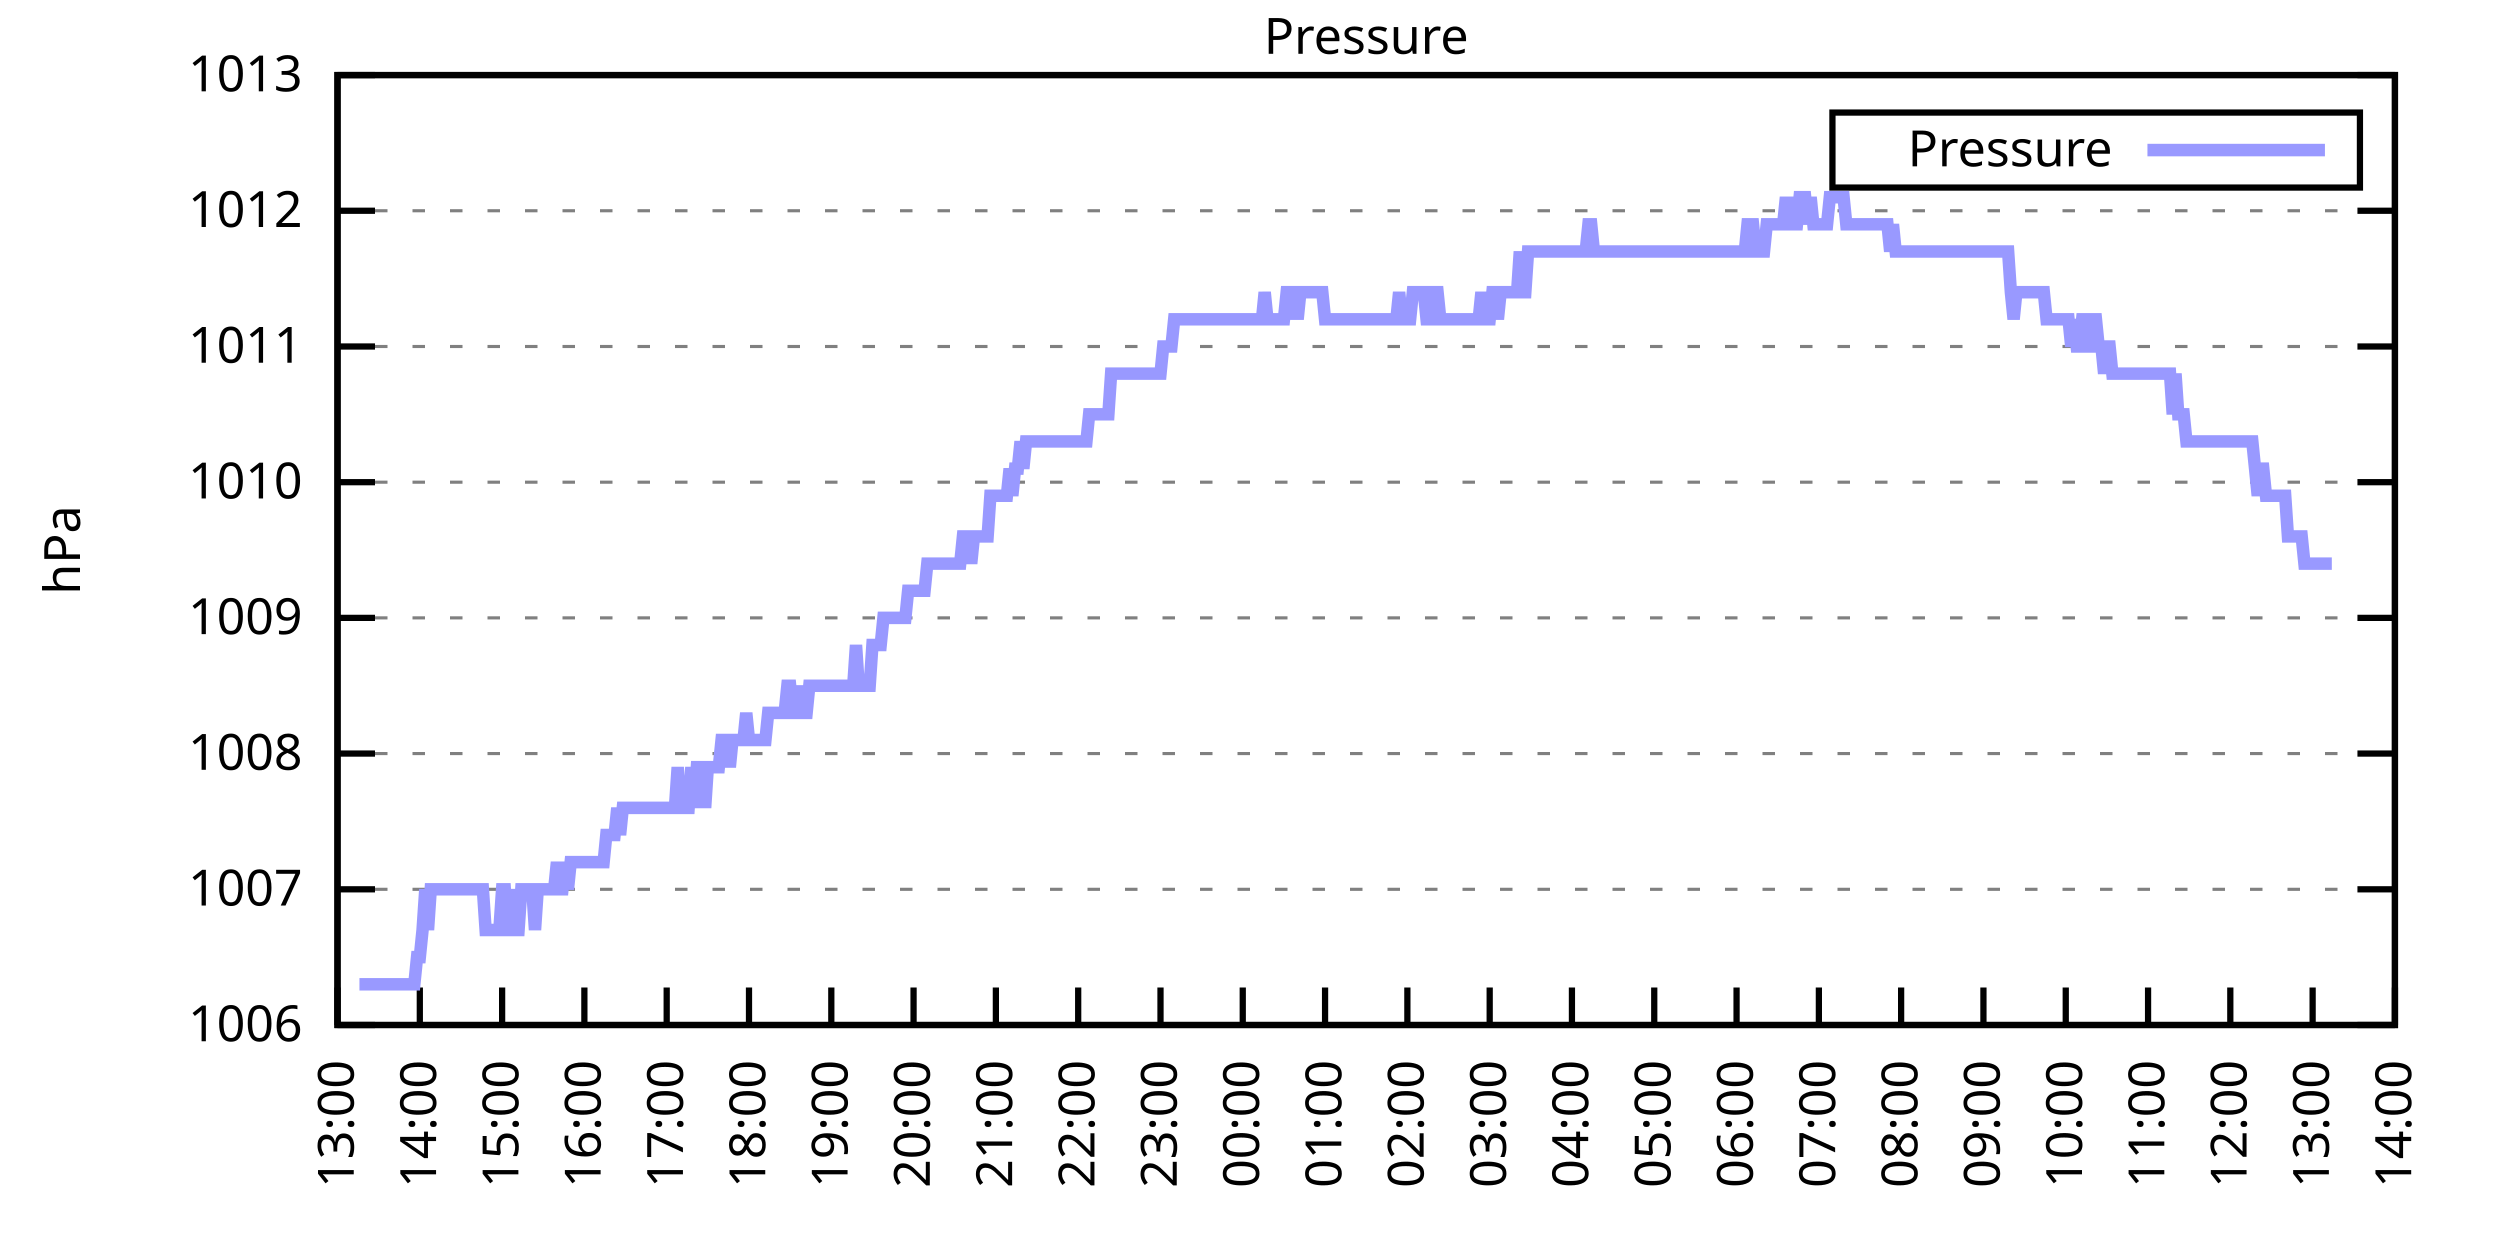
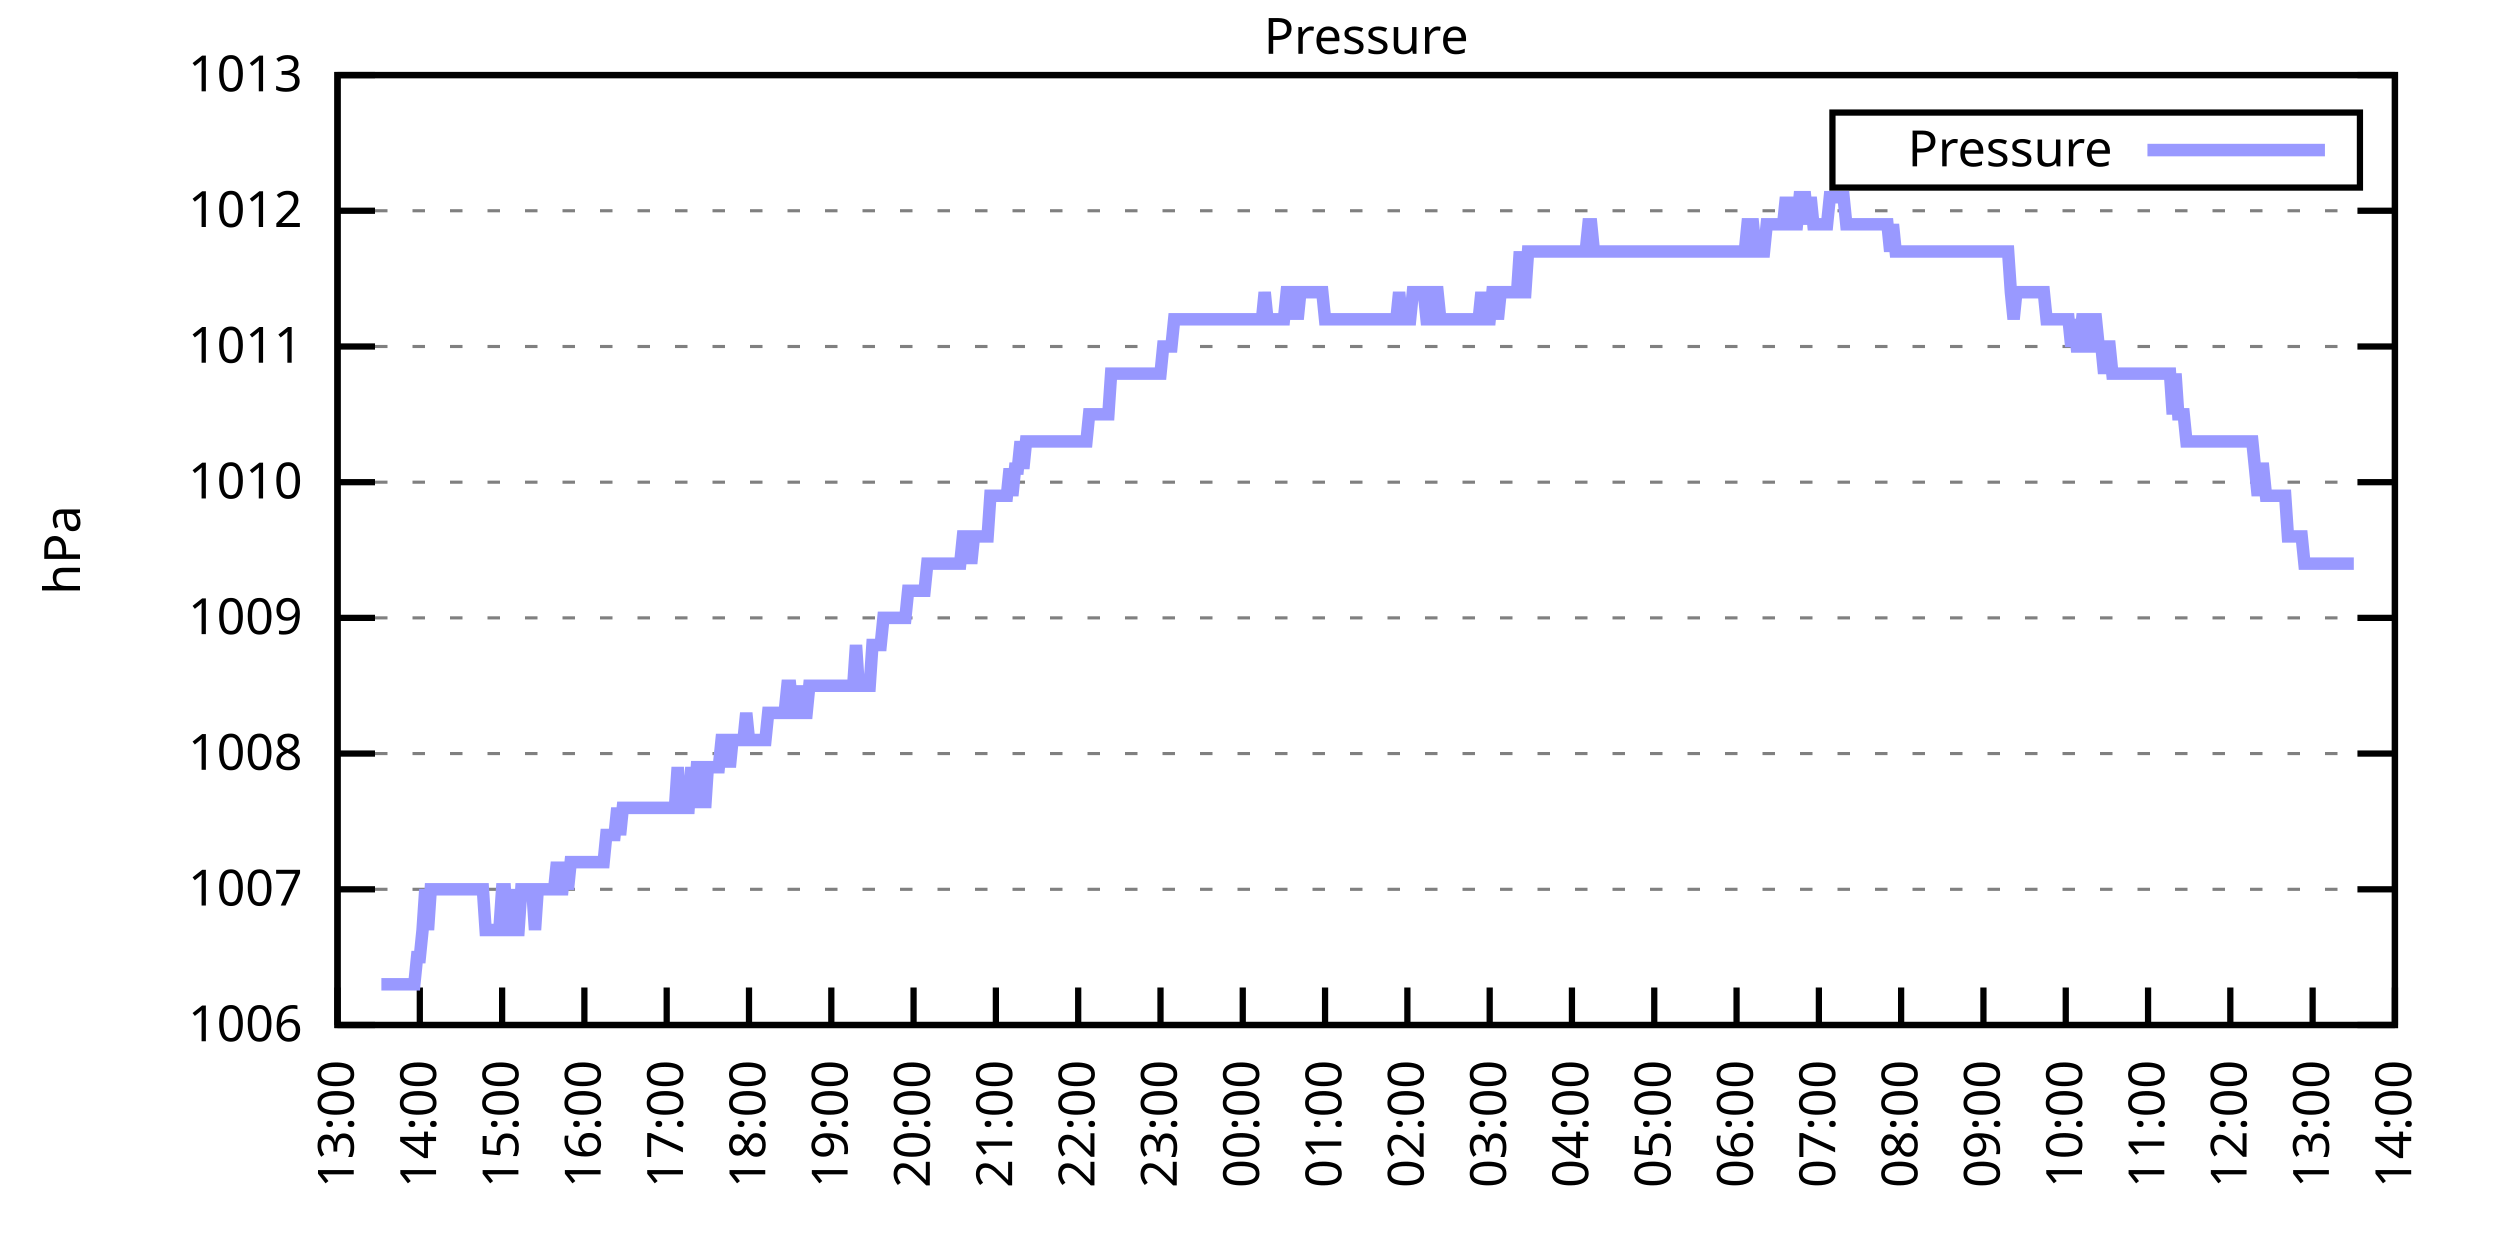
<svg xmlns="http://www.w3.org/2000/svg" xmlns:xlink="http://www.w3.org/1999/xlink" width="400" height="200" viewBox="0 0 400 200">
  <g id="gnuplot_canvas">
    <rect x="0" y="0" width="400" height="200" fill="none" />
    <defs>
      <circle id="gpDot" r="0.5" stroke-width="0.5" stroke="currentColor" />
      <path id="gpPt0" stroke-width="0.333" stroke="currentColor" d="M-1,0 h2 M0,-1 v2" />
      <path id="gpPt1" stroke-width="0.333" stroke="currentColor" d="M-1,-1 L1,1 M1,-1 L-1,1" />
      <path id="gpPt2" stroke-width="0.333" stroke="currentColor" d="M-1,0 L1,0 M0,-1 L0,1 M-1,-1 L1,1 M-1,1 L1,-1" />
      <rect id="gpPt3" stroke-width="0.333" stroke="currentColor" x="-1" y="-1" width="2" height="2" />
      <rect id="gpPt4" stroke-width="0.333" stroke="currentColor" fill="currentColor" x="-1" y="-1" width="2" height="2" />
      <circle id="gpPt5" stroke-width="0.333" stroke="currentColor" cx="0" cy="0" r="1" />
      <use xlink:href="#gpPt5" id="gpPt6" fill="currentColor" stroke="none" />
      <path id="gpPt7" stroke-width="0.333" stroke="currentColor" d="M0,-1.33 L-1.33,0.67 L1.33,0.67 z" />
      <use xlink:href="#gpPt7" id="gpPt8" fill="currentColor" stroke="none" />
      <use xlink:href="#gpPt7" id="gpPt9" stroke="currentColor" transform="rotate(180)" />
      <use xlink:href="#gpPt9" id="gpPt10" fill="currentColor" stroke="none" />
      <use xlink:href="#gpPt3" id="gpPt11" stroke="currentColor" transform="rotate(45)" />
      <use xlink:href="#gpPt11" id="gpPt12" fill="currentColor" stroke="none" />
      <path id="gpPt13" stroke-width="0.333" stroke="currentColor" d="M0,1.330 L1.265,0.411 L0.782,-1.067 L-0.782,-1.076 L-1.265,0.411 z" />
      <use xlink:href="#gpPt13" id="gpPt14" fill="currentColor" stroke="none" />
      <filter id="textbox" filterUnits="objectBoundingBox" x="0" y="0" height="1" width="1">
        <feFlood flood-color="white" flood-opacity="1" result="bgnd" />
        <feComposite in="SourceGraphic" in2="bgnd" operator="atop" />
      </filter>
      <filter id="greybox" filterUnits="objectBoundingBox" x="0" y="0" height="1" width="1">
        <feFlood flood-color="lightgrey" flood-opacity="1" result="grey" />
        <feComposite in="SourceGraphic" in2="grey" operator="atop" />
      </filter>
    </defs>
    <g fill="none" color="white" stroke="currentColor" stroke-width="1.00" stroke-linecap="butt" stroke-linejoin="miter">
</g>
    <g fill="none" color="black" stroke="currentColor" stroke-width="1.00" stroke-linecap="butt" stroke-linejoin="miter">
      <g stroke="none" shape-rendering="crispEdges">
        <polygon fill="rgb(255, 255, 255)" points="54.00,164.00 383.18,164.00 383.18,12.02 54.00,12.02 " />
      </g>
    </g>
    <g fill="none" color="black" stroke="currentColor" stroke-width="1.00" stroke-linecap="butt" stroke-linejoin="miter">
</g>
    <g fill="none" color="black" stroke="black" stroke-width="0.50" stroke-linecap="butt" stroke-linejoin="miter">
</g>
    <g fill="none" color="gray" stroke="currentColor" stroke-width="0.50" stroke-linecap="butt" stroke-linejoin="miter">
      <path stroke="gray" stroke-dasharray="2,4" class="gridline" d="M54.00,164.00 L383.19,164.00  " />
    </g>
    <g fill="none" color="gray" stroke="gray" stroke-width="1.00" stroke-linecap="butt" stroke-linejoin="miter">
</g>
    <g fill="none" color="black" stroke="currentColor" stroke-width="1.00" stroke-linecap="butt" stroke-linejoin="miter">
      <path stroke="black" d="M54.00,164.00 L60.00,164.00 M383.19,164.00 L377.19,164.00  " />
      <g transform="translate(48.40,166.60)" stroke="none" fill="black" font-family="Sans" font-size="8.00" text-anchor="end">
        <text>
          <tspan font-family="Sans"> 1006</tspan>
        </text>
      </g>
    </g>
    <g fill="none" color="black" stroke="currentColor" stroke-width="1.00" stroke-linecap="butt" stroke-linejoin="miter">
</g>
    <g fill="none" color="black" stroke="black" stroke-width="0.50" stroke-linecap="butt" stroke-linejoin="miter">
</g>
    <g fill="none" color="gray" stroke="currentColor" stroke-width="0.50" stroke-linecap="butt" stroke-linejoin="miter">
      <path stroke="gray" stroke-dasharray="2,4" class="gridline" d="M54.00,142.29 L383.19,142.29  " />
    </g>
    <g fill="none" color="gray" stroke="gray" stroke-width="1.00" stroke-linecap="butt" stroke-linejoin="miter">
</g>
    <g fill="none" color="black" stroke="currentColor" stroke-width="1.00" stroke-linecap="butt" stroke-linejoin="miter">
      <path stroke="black" d="M54.00,142.29 L60.00,142.29 M383.19,142.29 L377.19,142.29  " />
      <g transform="translate(48.40,144.89)" stroke="none" fill="black" font-family="Sans" font-size="8.00" text-anchor="end">
        <text>
          <tspan font-family="Sans"> 1007</tspan>
        </text>
      </g>
    </g>
    <g fill="none" color="black" stroke="currentColor" stroke-width="1.00" stroke-linecap="butt" stroke-linejoin="miter">
</g>
    <g fill="none" color="black" stroke="black" stroke-width="0.50" stroke-linecap="butt" stroke-linejoin="miter">
</g>
    <g fill="none" color="gray" stroke="currentColor" stroke-width="0.50" stroke-linecap="butt" stroke-linejoin="miter">
      <path stroke="gray" stroke-dasharray="2,4" class="gridline" d="M54.00,120.57 L383.19,120.57  " />
    </g>
    <g fill="none" color="gray" stroke="gray" stroke-width="1.00" stroke-linecap="butt" stroke-linejoin="miter">
</g>
    <g fill="none" color="black" stroke="currentColor" stroke-width="1.00" stroke-linecap="butt" stroke-linejoin="miter">
      <path stroke="black" d="M54.00,120.57 L60.00,120.57 M383.19,120.57 L377.19,120.57  " />
      <g transform="translate(48.40,123.17)" stroke="none" fill="black" font-family="Sans" font-size="8.00" text-anchor="end">
        <text>
          <tspan font-family="Sans"> 1008</tspan>
        </text>
      </g>
    </g>
    <g fill="none" color="black" stroke="currentColor" stroke-width="1.00" stroke-linecap="butt" stroke-linejoin="miter">
</g>
    <g fill="none" color="black" stroke="black" stroke-width="0.50" stroke-linecap="butt" stroke-linejoin="miter">
</g>
    <g fill="none" color="gray" stroke="currentColor" stroke-width="0.50" stroke-linecap="butt" stroke-linejoin="miter">
      <path stroke="gray" stroke-dasharray="2,4" class="gridline" d="M54.00,98.86 L383.19,98.86  " />
    </g>
    <g fill="none" color="gray" stroke="gray" stroke-width="1.00" stroke-linecap="butt" stroke-linejoin="miter">
</g>
    <g fill="none" color="black" stroke="currentColor" stroke-width="1.00" stroke-linecap="butt" stroke-linejoin="miter">
      <path stroke="black" d="M54.00,98.86 L60.00,98.86 M383.19,98.86 L377.19,98.86  " />
      <g transform="translate(48.40,101.46)" stroke="none" fill="black" font-family="Sans" font-size="8.00" text-anchor="end">
        <text>
          <tspan font-family="Sans"> 1009</tspan>
        </text>
      </g>
    </g>
    <g fill="none" color="black" stroke="currentColor" stroke-width="1.00" stroke-linecap="butt" stroke-linejoin="miter">
</g>
    <g fill="none" color="black" stroke="black" stroke-width="0.50" stroke-linecap="butt" stroke-linejoin="miter">
</g>
    <g fill="none" color="gray" stroke="currentColor" stroke-width="0.50" stroke-linecap="butt" stroke-linejoin="miter">
      <path stroke="gray" stroke-dasharray="2,4" class="gridline" d="M54.00,77.15 L383.19,77.15  " />
    </g>
    <g fill="none" color="gray" stroke="gray" stroke-width="1.00" stroke-linecap="butt" stroke-linejoin="miter">
</g>
    <g fill="none" color="black" stroke="currentColor" stroke-width="1.00" stroke-linecap="butt" stroke-linejoin="miter">
      <path stroke="black" d="M54.00,77.15 L60.00,77.15 M383.19,77.15 L377.19,77.15  " />
      <g transform="translate(48.40,79.75)" stroke="none" fill="black" font-family="Sans" font-size="8.00" text-anchor="end">
        <text>
          <tspan font-family="Sans"> 1010</tspan>
        </text>
      </g>
    </g>
    <g fill="none" color="black" stroke="currentColor" stroke-width="1.00" stroke-linecap="butt" stroke-linejoin="miter">
</g>
    <g fill="none" color="black" stroke="black" stroke-width="0.50" stroke-linecap="butt" stroke-linejoin="miter">
</g>
    <g fill="none" color="gray" stroke="currentColor" stroke-width="0.50" stroke-linecap="butt" stroke-linejoin="miter">
      <path stroke="gray" stroke-dasharray="2,4" class="gridline" d="M54.00,55.44 L383.19,55.44  " />
    </g>
    <g fill="none" color="gray" stroke="gray" stroke-width="1.00" stroke-linecap="butt" stroke-linejoin="miter">
</g>
    <g fill="none" color="black" stroke="currentColor" stroke-width="1.00" stroke-linecap="butt" stroke-linejoin="miter">
      <path stroke="black" d="M54.00,55.44 L60.00,55.44 M383.19,55.44 L377.19,55.44  " />
      <g transform="translate(48.40,58.04)" stroke="none" fill="black" font-family="Sans" font-size="8.00" text-anchor="end">
        <text>
          <tspan font-family="Sans"> 1011</tspan>
        </text>
      </g>
    </g>
    <g fill="none" color="black" stroke="currentColor" stroke-width="1.00" stroke-linecap="butt" stroke-linejoin="miter">
</g>
    <g fill="none" color="black" stroke="black" stroke-width="0.50" stroke-linecap="butt" stroke-linejoin="miter">
</g>
    <g fill="none" color="gray" stroke="currentColor" stroke-width="0.50" stroke-linecap="butt" stroke-linejoin="miter">
      <path stroke="gray" stroke-dasharray="2,4" class="gridline" d="M54.00,33.72 L383.19,33.72  " />
    </g>
    <g fill="none" color="gray" stroke="gray" stroke-width="1.00" stroke-linecap="butt" stroke-linejoin="miter">
</g>
    <g fill="none" color="black" stroke="currentColor" stroke-width="1.00" stroke-linecap="butt" stroke-linejoin="miter">
      <path stroke="black" d="M54.00,33.72 L60.00,33.72 M383.19,33.72 L377.19,33.72  " />
      <g transform="translate(48.40,36.32)" stroke="none" fill="black" font-family="Sans" font-size="8.00" text-anchor="end">
        <text>
          <tspan font-family="Sans"> 1012</tspan>
        </text>
      </g>
    </g>
    <g fill="none" color="black" stroke="currentColor" stroke-width="1.00" stroke-linecap="butt" stroke-linejoin="miter">
</g>
    <g fill="none" color="black" stroke="black" stroke-width="0.50" stroke-linecap="butt" stroke-linejoin="miter">
</g>
    <g fill="none" color="gray" stroke="currentColor" stroke-width="0.50" stroke-linecap="butt" stroke-linejoin="miter">
      <path stroke="gray" stroke-dasharray="2,4" class="gridline" d="M54.00,12.01 L383.19,12.01  " />
    </g>
    <g fill="none" color="gray" stroke="gray" stroke-width="1.00" stroke-linecap="butt" stroke-linejoin="miter">
</g>
    <g fill="none" color="black" stroke="currentColor" stroke-width="1.00" stroke-linecap="butt" stroke-linejoin="miter">
      <path stroke="black" d="M54.00,12.01 L60.00,12.01 M383.19,12.01 L377.19,12.01  " />
      <g transform="translate(48.40,14.61)" stroke="none" fill="black" font-family="Sans" font-size="8.00" text-anchor="end">
        <text>
          <tspan font-family="Sans"> 1013</tspan>
        </text>
      </g>
    </g>
    <g fill="none" color="black" stroke="currentColor" stroke-width="1.00" stroke-linecap="butt" stroke-linejoin="miter">
      <path stroke="black" d="M54.00,164.00 L54.00,158.00  " />
      <g transform="translate(56.60,169.60) rotate(270.00)" stroke="none" fill="black" font-family="Sans" font-size="8.00" text-anchor="end">
        <text>
          <tspan font-family="Sans">13:00</tspan>
        </text>
      </g>
    </g>
    <g fill="none" color="black" stroke="currentColor" stroke-width="1.00" stroke-linecap="butt" stroke-linejoin="miter">
      <path stroke="black" d="M67.17,164.00 L67.17,158.00  " />
      <g transform="translate(69.77,169.60) rotate(270.00)" stroke="none" fill="black" font-family="Sans" font-size="8.00" text-anchor="end">
        <text>
          <tspan font-family="Sans">14:00</tspan>
        </text>
      </g>
    </g>
    <g fill="none" color="black" stroke="currentColor" stroke-width="1.00" stroke-linecap="butt" stroke-linejoin="miter">
      <path stroke="black" d="M80.34,164.00 L80.34,158.00  " />
      <g transform="translate(82.94,169.60) rotate(270.00)" stroke="none" fill="black" font-family="Sans" font-size="8.00" text-anchor="end">
        <text>
          <tspan font-family="Sans">15:00</tspan>
        </text>
      </g>
    </g>
    <g fill="none" color="black" stroke="currentColor" stroke-width="1.00" stroke-linecap="butt" stroke-linejoin="miter">
      <path stroke="black" d="M93.50,164.00 L93.50,158.00  " />
      <g transform="translate(96.10,169.60) rotate(270.00)" stroke="none" fill="black" font-family="Sans" font-size="8.00" text-anchor="end">
        <text>
          <tspan font-family="Sans">16:00</tspan>
        </text>
      </g>
    </g>
    <g fill="none" color="black" stroke="currentColor" stroke-width="1.00" stroke-linecap="butt" stroke-linejoin="miter">
      <path stroke="black" d="M106.67,164.00 L106.67,158.00  " />
      <g transform="translate(109.27,169.60) rotate(270.00)" stroke="none" fill="black" font-family="Sans" font-size="8.00" text-anchor="end">
        <text>
          <tspan font-family="Sans">17:00</tspan>
        </text>
      </g>
    </g>
    <g fill="none" color="black" stroke="currentColor" stroke-width="1.00" stroke-linecap="butt" stroke-linejoin="miter">
      <path stroke="black" d="M119.84,164.00 L119.84,158.00  " />
      <g transform="translate(122.44,169.60) rotate(270.00)" stroke="none" fill="black" font-family="Sans" font-size="8.00" text-anchor="end">
        <text>
          <tspan font-family="Sans">18:00</tspan>
        </text>
      </g>
    </g>
    <g fill="none" color="black" stroke="currentColor" stroke-width="1.00" stroke-linecap="butt" stroke-linejoin="miter">
      <path stroke="black" d="M133.01,164.00 L133.01,158.00  " />
      <g transform="translate(135.61,169.60) rotate(270.00)" stroke="none" fill="black" font-family="Sans" font-size="8.00" text-anchor="end">
        <text>
          <tspan font-family="Sans">19:00</tspan>
        </text>
      </g>
    </g>
    <g fill="none" color="black" stroke="currentColor" stroke-width="1.00" stroke-linecap="butt" stroke-linejoin="miter">
      <path stroke="black" d="M146.17,164.00 L146.17,158.00  " />
      <g transform="translate(148.77,169.60) rotate(270.00)" stroke="none" fill="black" font-family="Sans" font-size="8.00" text-anchor="end">
        <text>
          <tspan font-family="Sans">20:00</tspan>
        </text>
      </g>
    </g>
    <g fill="none" color="black" stroke="currentColor" stroke-width="1.00" stroke-linecap="butt" stroke-linejoin="miter">
      <path stroke="black" d="M159.34,164.00 L159.34,158.00  " />
      <g transform="translate(161.94,169.60) rotate(270.00)" stroke="none" fill="black" font-family="Sans" font-size="8.00" text-anchor="end">
        <text>
          <tspan font-family="Sans">21:00</tspan>
        </text>
      </g>
    </g>
    <g fill="none" color="black" stroke="currentColor" stroke-width="1.00" stroke-linecap="butt" stroke-linejoin="miter">
      <path stroke="black" d="M172.51,164.00 L172.51,158.00  " />
      <g transform="translate(175.11,169.60) rotate(270.00)" stroke="none" fill="black" font-family="Sans" font-size="8.00" text-anchor="end">
        <text>
          <tspan font-family="Sans">22:00</tspan>
        </text>
      </g>
    </g>
    <g fill="none" color="black" stroke="currentColor" stroke-width="1.00" stroke-linecap="butt" stroke-linejoin="miter">
      <path stroke="black" d="M185.68,164.00 L185.68,158.00  " />
      <g transform="translate(188.28,169.60) rotate(270.00)" stroke="none" fill="black" font-family="Sans" font-size="8.00" text-anchor="end">
        <text>
          <tspan font-family="Sans">23:00</tspan>
        </text>
      </g>
    </g>
    <g fill="none" color="black" stroke="currentColor" stroke-width="1.00" stroke-linecap="butt" stroke-linejoin="miter">
      <path stroke="black" d="M198.84,164.00 L198.84,158.00  " />
      <g transform="translate(201.44,169.60) rotate(270.00)" stroke="none" fill="black" font-family="Sans" font-size="8.00" text-anchor="end">
        <text>
          <tspan font-family="Sans">00:00</tspan>
        </text>
      </g>
    </g>
    <g fill="none" color="black" stroke="currentColor" stroke-width="1.00" stroke-linecap="butt" stroke-linejoin="miter">
      <path stroke="black" d="M212.01,164.00 L212.01,158.00  " />
      <g transform="translate(214.61,169.60) rotate(270.00)" stroke="none" fill="black" font-family="Sans" font-size="8.00" text-anchor="end">
        <text>
          <tspan font-family="Sans">01:00</tspan>
        </text>
      </g>
    </g>
    <g fill="none" color="black" stroke="currentColor" stroke-width="1.00" stroke-linecap="butt" stroke-linejoin="miter">
      <path stroke="black" d="M225.18,164.00 L225.18,158.00  " />
      <g transform="translate(227.78,169.60) rotate(270.00)" stroke="none" fill="black" font-family="Sans" font-size="8.00" text-anchor="end">
        <text>
          <tspan font-family="Sans">02:00</tspan>
        </text>
      </g>
    </g>
    <g fill="none" color="black" stroke="currentColor" stroke-width="1.00" stroke-linecap="butt" stroke-linejoin="miter">
      <path stroke="black" d="M238.35,164.00 L238.35,158.00  " />
      <g transform="translate(240.95,169.60) rotate(270.00)" stroke="none" fill="black" font-family="Sans" font-size="8.00" text-anchor="end">
        <text>
          <tspan font-family="Sans">03:00</tspan>
        </text>
      </g>
    </g>
    <g fill="none" color="black" stroke="currentColor" stroke-width="1.00" stroke-linecap="butt" stroke-linejoin="miter">
      <path stroke="black" d="M251.51,164.00 L251.51,158.00  " />
      <g transform="translate(254.11,169.60) rotate(270.00)" stroke="none" fill="black" font-family="Sans" font-size="8.00" text-anchor="end">
        <text>
          <tspan font-family="Sans">04:00</tspan>
        </text>
      </g>
    </g>
    <g fill="none" color="black" stroke="currentColor" stroke-width="1.00" stroke-linecap="butt" stroke-linejoin="miter">
      <path stroke="black" d="M264.68,164.00 L264.68,158.00  " />
      <g transform="translate(267.28,169.60) rotate(270.00)" stroke="none" fill="black" font-family="Sans" font-size="8.00" text-anchor="end">
        <text>
          <tspan font-family="Sans">05:00</tspan>
        </text>
      </g>
    </g>
    <g fill="none" color="black" stroke="currentColor" stroke-width="1.00" stroke-linecap="butt" stroke-linejoin="miter">
      <path stroke="black" d="M277.85,164.00 L277.85,158.00  " />
      <g transform="translate(280.45,169.60) rotate(270.00)" stroke="none" fill="black" font-family="Sans" font-size="8.00" text-anchor="end">
        <text>
          <tspan font-family="Sans">06:00</tspan>
        </text>
      </g>
    </g>
    <g fill="none" color="black" stroke="currentColor" stroke-width="1.00" stroke-linecap="butt" stroke-linejoin="miter">
      <path stroke="black" d="M291.02,164.00 L291.02,158.00  " />
      <g transform="translate(293.62,169.60) rotate(270.00)" stroke="none" fill="black" font-family="Sans" font-size="8.00" text-anchor="end">
        <text>
          <tspan font-family="Sans">07:00</tspan>
        </text>
      </g>
    </g>
    <g fill="none" color="black" stroke="currentColor" stroke-width="1.00" stroke-linecap="butt" stroke-linejoin="miter">
      <path stroke="black" d="M304.18,164.00 L304.18,158.00  " />
      <g transform="translate(306.78,169.60) rotate(270.00)" stroke="none" fill="black" font-family="Sans" font-size="8.00" text-anchor="end">
        <text>
          <tspan font-family="Sans">08:00</tspan>
        </text>
      </g>
    </g>
    <g fill="none" color="black" stroke="currentColor" stroke-width="1.00" stroke-linecap="butt" stroke-linejoin="miter">
      <path stroke="black" d="M317.35,164.00 L317.35,158.00  " />
      <g transform="translate(319.95,169.60) rotate(270.00)" stroke="none" fill="black" font-family="Sans" font-size="8.00" text-anchor="end">
        <text>
          <tspan font-family="Sans">09:00</tspan>
        </text>
      </g>
    </g>
    <g fill="none" color="black" stroke="currentColor" stroke-width="1.00" stroke-linecap="butt" stroke-linejoin="miter">
      <path stroke="black" d="M330.52,164.00 L330.52,158.00  " />
      <g transform="translate(333.12,169.60) rotate(270.00)" stroke="none" fill="black" font-family="Sans" font-size="8.00" text-anchor="end">
        <text>
          <tspan font-family="Sans">10:00</tspan>
        </text>
      </g>
    </g>
    <g fill="none" color="black" stroke="currentColor" stroke-width="1.00" stroke-linecap="butt" stroke-linejoin="miter">
      <path stroke="black" d="M343.69,164.00 L343.69,158.00  " />
      <g transform="translate(346.29,169.60) rotate(270.00)" stroke="none" fill="black" font-family="Sans" font-size="8.00" text-anchor="end">
        <text>
          <tspan font-family="Sans">11:00</tspan>
        </text>
      </g>
    </g>
    <g fill="none" color="black" stroke="currentColor" stroke-width="1.00" stroke-linecap="butt" stroke-linejoin="miter">
      <path stroke="black" d="M356.85,164.00 L356.85,158.00  " />
      <g transform="translate(359.45,169.60) rotate(270.00)" stroke="none" fill="black" font-family="Sans" font-size="8.00" text-anchor="end">
        <text>
          <tspan font-family="Sans">12:00</tspan>
        </text>
      </g>
    </g>
    <g fill="none" color="black" stroke="currentColor" stroke-width="1.00" stroke-linecap="butt" stroke-linejoin="miter">
      <path stroke="black" d="M370.02,164.00 L370.02,158.00  " />
      <g transform="translate(372.62,169.60) rotate(270.00)" stroke="none" fill="black" font-family="Sans" font-size="8.00" text-anchor="end">
        <text>
          <tspan font-family="Sans">13:00</tspan>
        </text>
      </g>
    </g>
    <g fill="none" color="black" stroke="currentColor" stroke-width="1.00" stroke-linecap="butt" stroke-linejoin="miter">
      <path stroke="black" d="M383.19,164.00 L383.19,158.00  " />
      <g transform="translate(385.79,169.60) rotate(270.00)" stroke="none" fill="black" font-family="Sans" font-size="8.00" text-anchor="end">
        <text>
          <tspan font-family="Sans">14:00</tspan>
        </text>
      </g>
    </g>
    <g fill="none" color="black" stroke="currentColor" stroke-width="1.00" stroke-linecap="butt" stroke-linejoin="miter">
</g>
    <g fill="none" color="black" stroke="currentColor" stroke-width="1.00" stroke-linecap="butt" stroke-linejoin="miter">
      <path stroke="black" d="M54.00,12.01 L54.00,164.00 L383.19,164.00 L383.19,12.01 L54.00,12.01 Z  " />
    </g>
    <g fill="none" color="black" stroke="currentColor" stroke-width="1.00" stroke-linecap="butt" stroke-linejoin="miter">
</g>
    <g fill="none" color="black" stroke="currentColor" stroke-width="1.00" stroke-linecap="butt" stroke-linejoin="miter">
      <path stroke="black" d="M293.19,30.01 L293.19,18.01 L377.59,18.01 L377.59,30.01 L293.19,30.01 Z  " />
    </g>
    <g id="Pressure_plot_1">
      <g fill="none" color="white" stroke="black" stroke-width="2.00" stroke-linecap="butt" stroke-linejoin="miter">
</g>
      <g fill="none" color="black" stroke="currentColor" stroke-width="2.00" stroke-linecap="butt" stroke-linejoin="miter">
        <g transform="translate(337.99,26.61)" stroke="none" fill="black" font-family="Sans" font-size="8.00" text-anchor="end">
          <text>
            <tspan font-family="Sans">Pressure</tspan>
          </text>
        </g>
      </g>
      <g fill="none" color="black" stroke="currentColor" stroke-width="2.00" stroke-linecap="butt" stroke-linejoin="miter">
-         <path stroke="rgb(153, 153, 255)" d="M343.59,24.01 L371.99,24.01 M57.51,157.49 L57.95,157.49 L58.39,157.49 L58.83,157.49 L59.27,157.49 L59.71,157.49   L60.14,157.49 L60.58,157.49 L61.02,157.49 L61.46,157.49 L61.90,157.49 L62.34,157.49 L62.78,157.49 L63.22,157.49   L63.66,157.49 L64.10,157.49 L64.53,157.49 L64.97,157.49 L65.41,157.49 L65.85,157.49 L66.29,157.49 L66.73,153.14   L67.17,153.14 L67.61,148.80 L68.05,142.29 L68.48,148.80 L68.92,142.29 L69.36,142.29 L69.80,142.29 L70.24,142.29   L70.68,142.29 L71.12,142.29 L71.56,142.29 L72.00,142.29 L72.43,142.29 L72.87,142.29 L73.31,142.29 L73.75,142.29   L74.19,142.29 L74.63,142.29 L75.07,142.29 L75.51,142.29 L75.95,142.29 L76.38,142.29 L76.82,142.29 L77.26,142.29   L77.70,148.80 L78.14,148.80 L78.58,148.80 L79.02,148.80 L79.46,148.80 L79.90,148.80 L80.34,142.29 L80.77,142.29   L81.21,148.80 L81.65,148.80 L82.09,142.29 L82.53,148.80 L82.97,148.80 L83.41,142.29 L83.85,142.29 L84.29,142.29   L84.72,142.29 L85.16,142.29 L85.60,148.80 L86.04,142.29 L86.48,142.29 L86.92,142.29 L87.36,142.29 L87.80,142.29   L88.24,142.29 L88.67,142.29 L89.11,137.94 L89.55,142.29 L89.99,142.29 L90.43,137.94 L90.87,142.29 L91.31,137.94   L91.75,137.94 L92.19,137.94 L92.62,137.94 L93.06,137.94 L93.50,137.94 L93.94,137.94 L94.38,137.94 L94.82,137.94   L95.26,137.94 L95.70,137.94 L96.14,137.94 L96.58,137.94 L97.01,133.60 L97.45,133.60 L97.89,133.60 L98.33,133.60   L98.77,129.26 L99.21,133.60 L99.65,129.26 L100.09,129.26 L100.53,129.26 L100.96,129.26 L101.40,129.26 L101.84,129.26   L102.28,129.26 L102.72,129.26 L103.16,129.26 L103.60,129.26 L104.04,129.26 L104.48,129.26 L104.91,129.26 L105.35,129.26   L105.79,129.26 L106.23,129.26 L106.67,129.26 L107.11,129.26 L107.55,129.26 L107.99,129.26 L108.43,122.75 L108.87,129.26   L109.30,129.26 L109.74,129.26 L110.18,129.26 L110.62,122.75 L111.06,129.26 L111.50,122.75 L111.94,122.75 L112.38,122.75   L112.82,129.26 L113.25,122.75 L113.69,122.75 L114.13,122.75 L114.57,122.75 L115.01,122.75 L115.45,118.40 L115.89,118.40   L116.33,118.40 L116.77,122.75 L117.20,118.40 L117.64,118.40 L118.08,118.40 L118.52,118.40 L118.96,118.40 L119.40,114.06   L119.84,118.40 L120.28,118.40 L120.72,118.40 L121.15,118.40 L121.59,118.40 L122.03,118.40 L122.47,118.40 L122.91,114.06   L123.35,114.06 L123.79,114.06 L124.23,114.06 L124.67,114.06 L125.11,114.06 L125.54,114.06 L125.98,109.72 L126.42,109.72   L126.86,114.06 L127.30,114.06 L127.74,114.06 L128.18,109.72 L128.62,114.06 L129.06,114.06 L129.49,109.72 L129.93,109.72   L130.37,109.72 L130.81,109.72 L131.25,109.72 L131.69,109.72 L132.13,109.72 L132.57,109.72 L133.01,109.72 L133.44,109.72   L133.88,109.72 L134.32,109.72 L134.76,109.72 L135.20,109.72 L135.64,109.72 L136.08,109.72 L136.52,109.72 L136.96,103.20   L137.39,109.72 L137.83,109.72 L138.27,109.72 L138.71,109.72 L139.15,109.72 L139.59,103.20 L140.03,103.20 L140.47,103.20   L140.91,103.20 L141.35,98.86 L141.78,98.86 L142.22,98.86 L142.66,98.86 L143.10,98.86 L143.54,98.86 L143.98,98.86   L144.42,98.86 L144.86,98.86 L145.30,94.52 L145.73,94.52 L146.17,94.52 L146.61,94.52 L147.05,94.52 L147.49,94.52   L147.93,94.52 L148.37,90.18 L148.81,90.18 L149.25,90.18 L149.68,90.18 L150.12,90.18 L150.56,90.18 L151.00,90.18   L151.44,90.18 L151.88,90.18 L152.32,90.18 L152.76,90.18 L153.20,90.18 L153.63,90.18 L154.07,85.83 L154.51,85.83   L154.95,85.83 L155.39,90.18 L155.83,85.83 L156.27,85.83 L156.71,85.83 L157.15,85.83 L157.59,85.83 L158.02,85.83   L158.46,79.32 L158.90,79.32 L159.34,79.32 L159.78,79.32 L160.22,79.32 L160.66,79.32 L161.10,79.32 L161.54,74.98   L161.97,79.32 L162.41,74.98 L162.85,74.98 L163.29,70.63 L163.73,74.98 L164.17,70.63 L164.61,70.63 L165.05,70.63   L165.49,70.63 L165.92,70.63 L166.36,70.63 L166.80,70.63 L167.24,70.63 L167.68,70.63 L168.12,70.63 L168.56,70.63   L169.00,70.63 L169.44,70.63 L169.87,70.63 L170.31,70.63 L170.75,70.63 L171.19,70.63 L171.63,70.63 L172.07,70.63   L172.51,70.63 L172.95,70.63 L173.39,70.63 L173.83,70.63 L174.26,66.29 L174.70,66.29 L175.14,66.29 L175.58,66.29   L176.02,66.29 L176.46,66.29 L176.90,66.29 L177.34,66.29 L177.78,59.78 L178.21,59.78 L178.65,59.78 L179.09,59.78   L179.53,59.78 L179.97,59.78 L180.41,59.78 L180.85,59.78 L181.29,59.78 L181.73,59.78 L182.16,59.78 L182.60,59.78   L183.04,59.78 L183.48,59.78 L183.92,59.78 L184.36,59.78 L184.80,59.78 L185.24,59.78 L185.68,59.78 L186.11,55.44   L186.55,55.44 L186.99,55.44 L187.43,55.44 L187.87,51.09 L188.31,51.09 L188.75,51.09 L189.19,51.09 L189.63,51.09   L190.07,51.09 L190.50,51.09 L190.94,51.09 L191.38,51.09 L191.82,51.09 L192.26,51.09 L192.70,51.09 L193.14,51.09   L193.58,51.09 L194.02,51.09 L194.45,51.09 L194.89,51.09 L195.33,51.09 L195.77,51.09 L196.21,51.09 L196.65,51.09   L197.09,51.09 L197.53,51.09 L197.97,51.09 L198.40,51.09 L198.84,51.09 L199.28,51.09 L199.72,51.09 L200.16,51.09   L200.60,51.09 L201.04,51.09 L201.48,51.09 L201.92,51.09 L202.35,46.75 L202.79,51.09 L203.23,51.09 L203.67,51.09   L204.11,51.09 L204.55,51.09 L204.99,51.09 L205.43,51.09 L205.87,46.75 L206.31,46.75 L206.74,51.09 L207.18,46.75   L207.62,51.09 L208.06,46.75 L208.50,46.75 L208.94,46.75 L209.38,46.75 L209.82,46.75 L210.26,46.75 L210.69,46.75   L211.13,46.75 L211.57,46.75 L212.01,51.09 L212.45,51.09 L212.89,51.09 L213.33,51.09 L213.77,51.09 L214.21,51.09   L214.64,51.09 L215.08,51.09 L215.52,51.09 L215.96,51.09 L216.40,51.09 L216.84,51.09 L217.28,51.09 L217.72,51.09   L218.16,51.09 L218.60,51.09 L219.03,51.09 L219.47,51.09 L219.91,51.09 L220.35,51.09 L220.79,51.09 L221.23,51.09   L221.67,51.09 L222.11,51.09 L222.55,51.09 L222.98,51.09 L223.42,51.09 L223.86,46.75 L224.30,51.09 L224.74,51.09   L225.18,51.09 L225.62,51.09 L226.06,46.75 L226.50,46.75 L226.93,46.75 L227.37,46.75 L227.81,46.75 L228.25,51.09   L228.69,51.09 L229.13,46.75 L229.57,46.75 L230.01,46.75 L230.45,51.09 L230.88,51.09 L231.32,51.09 L231.76,51.09   L232.20,51.09 L232.64,51.09 L233.08,51.09 L233.52,51.09 L233.96,51.09 L234.40,51.09 L234.84,51.09 L235.27,51.09   L235.71,51.09 L236.15,51.09 L236.59,51.09 L237.03,46.75 L237.47,51.09 L237.91,51.09 L238.35,51.09 L238.79,46.75   L239.22,46.75 L239.66,51.09 L240.10,46.75 L240.54,46.75 L240.98,46.75 L241.42,46.75 L241.86,46.75 L242.30,46.75   L242.74,46.75 L243.17,40.24 L243.61,46.75 L244.05,46.75 L244.49,40.24 L244.93,40.24 L245.37,40.24 L245.81,40.24   L246.25,40.24 L246.69,40.24 L247.12,40.24 L247.56,40.24 L248.00,40.24 L248.44,40.24 L248.88,40.24 L249.32,40.24   L249.76,40.24 L250.20,40.24 L250.64,40.24 L251.08,40.24 L251.51,40.24 L251.95,40.24 L252.39,40.24 L252.83,40.24   L253.27,40.24 L253.71,40.24 L254.15,35.89 L254.59,35.89 L255.03,40.24 L255.46,40.24 L255.90,40.24 L256.34,40.24   L256.78,40.24 L257.22,40.24 L257.66,40.24 L258.10,40.24 L258.54,40.24 L258.98,40.24 L259.41,40.24 L259.85,40.24   L260.29,40.24 L260.73,40.24 L261.17,40.24 L261.61,40.24 L262.05,40.24 L262.49,40.24 L262.93,40.24 L263.36,40.24   L263.80,40.24 L264.24,40.24 L264.68,40.24 L265.12,40.24 L265.56,40.24 L266.00,40.24 L266.44,40.24 L266.88,40.24   L267.32,40.24 L267.75,40.24 L268.19,40.24 L268.63,40.24 L269.07,40.24 L269.51,40.24 L269.95,40.24 L270.39,40.24   L270.83,40.24 L271.27,40.24 L271.70,40.24 L272.14,40.24 L272.58,40.24 L273.02,40.24 L273.46,40.24 L273.90,40.24   L274.34,40.24 L274.78,40.24 L275.22,40.24 L275.65,40.24 L276.09,40.24 L276.53,40.24 L276.97,40.24 L277.41,40.24   L277.85,40.24 L278.29,40.24 L278.73,40.24 L279.17,40.24 L279.60,35.89 L280.04,35.89 L280.48,35.89 L280.92,40.24   L281.36,40.24 L281.80,40.24 L282.24,40.24 L282.68,35.89 L283.12,35.89 L283.56,35.89 L283.99,35.89 L284.43,35.89   L284.87,35.89 L285.31,35.89 L285.75,31.55 L286.19,35.89 L286.63,31.55 L287.07,35.89 L287.51,35.89 L287.94,31.55   L288.38,31.55 L288.82,31.55 L289.26,35.89 L289.70,31.55 L290.14,35.89 L290.58,35.89 L291.02,35.89 L291.46,35.89   L291.89,35.89 L292.33,35.89 L292.77,31.55 L293.21,31.55 L293.65,31.55 L294.09,31.55 L294.53,31.55 L294.97,31.55   L295.41,35.89 L295.84,35.89 L296.28,35.89 L296.72,35.89 L297.16,35.89 L297.60,35.89 L298.04,35.89 L298.48,35.89   L298.92,35.89 L299.36,35.89 L299.80,35.89 L300.23,35.89 L300.67,35.89 L301.11,35.89 L301.55,35.89 L301.99,35.89   L302.43,40.24 L302.87,35.89 L303.31,40.24 L303.75,40.24 L304.18,40.24 L304.62,40.24 L305.06,40.24 L305.50,40.24   L305.94,40.24 L306.38,40.24 L306.82,40.24 L307.26,40.24 L307.70,40.24 L308.13,40.24 L308.57,40.24 L309.01,40.24   L309.45,40.24 L309.89,40.24 L310.33,40.24 L310.77,40.24 L311.21,40.24 L311.65,40.24 L312.08,40.24 L312.52,40.24   L312.96,40.24 L313.40,40.24 L313.84,40.24 L314.28,40.24 L314.72,40.24 L315.16,40.24 L315.60,40.24 L316.04,40.24   L316.47,40.24 L316.91,40.24 L317.35,40.24 L317.79,40.24 L318.23,40.24 L318.67,40.24 L319.11,40.24 L319.55,40.24   L319.99,40.24 L320.42,40.24 L320.86,40.24 L321.30,40.24 L321.74,46.75 L322.18,51.09 L322.62,46.75 L323.06,46.75   L323.50,46.75 L323.94,46.75 L324.37,46.75 L324.81,46.75 L325.25,46.75 L325.69,46.75 L326.13,46.75 L326.57,46.75   L327.01,46.75 L327.45,51.09 L327.89,51.09 L328.33,51.09 L328.76,51.09 L329.20,51.09 L329.64,51.09 L330.08,51.09   L330.52,51.09 L330.96,51.09 L331.40,55.44 L331.84,51.09 L332.28,55.44 L332.71,55.44 L333.15,51.09 L333.59,51.09   L334.03,55.44 L334.47,55.44 L334.91,51.09 L335.35,51.09 L335.79,55.44 L336.23,55.44 L336.66,59.78 L337.10,55.44   L337.54,55.44 L337.98,59.78 L338.42,59.78 L338.86,59.78 L339.30,59.78 L339.74,59.78 L340.18,59.78 L340.61,59.78   L341.05,59.78 L341.49,59.78 L341.93,59.78 L342.37,59.78 L342.81,59.78 L343.25,59.78 L343.69,59.78 L344.13,59.78   L344.57,59.78 L345.00,59.78 L345.44,59.78 L345.88,59.78 L346.32,59.78 L346.76,59.78 L347.20,59.78 L347.64,66.29   L348.08,59.78 L348.52,66.29 L348.95,66.29 L349.39,66.29 L349.83,70.63 L350.27,70.63 L350.71,70.63 L351.15,70.63   L351.59,70.63 L352.03,70.63 L352.47,70.63 L352.90,70.63 L353.34,70.63 L353.78,70.63 L354.22,70.63 L354.66,70.63   L355.10,70.63 L355.54,70.63 L355.98,70.63 L356.42,70.63 L356.85,70.63 L357.29,70.63 L357.73,70.63 L358.17,70.63   L358.61,70.63 L359.05,70.63 L359.49,70.63 L359.93,70.63 L360.37,70.63 L360.81,74.98 L361.24,79.32 L361.68,74.98   L362.12,74.98 L362.56,79.32 L363.00,79.32 L363.44,79.32 L363.88,79.32 L364.32,79.32 L364.76,79.32 L365.19,79.32   L365.63,79.32 L366.07,85.83 L366.51,85.83 L366.95,85.83 L367.39,85.83 L367.83,85.83 L368.27,85.83 L368.71,90.18   L369.14,90.18 L369.58,90.18 L370.02,90.18 L370.46,90.18 L370.90,90.18 L371.34,90.18 L371.78,90.18 L372.22,90.18   L372.66,90.18 L373.09,90.18  " />
+         <path stroke="rgb(153, 153, 255)" d="M343.59,24.01 L371.99,24.01 M61.02,157.49 L61.46,157.49 L61.90,157.49 L62.34,157.49 L62.78,157.49 L63.22,157.49   L63.66,157.49 L64.10,157.49 L64.53,157.49 L64.97,157.49 L65.41,157.49 L65.85,157.49 L66.29,157.49 L66.73,153.14   L67.17,153.14 L67.61,148.80 L68.05,142.29 L68.48,148.80 L68.92,142.29 L69.36,142.29 L69.80,142.29 L70.24,142.29   L70.68,142.29 L71.12,142.29 L71.56,142.29 L72.00,142.29 L72.43,142.29 L72.87,142.29 L73.31,142.29 L73.75,142.29   L74.19,142.29 L74.63,142.29 L75.07,142.29 L75.51,142.29 L75.95,142.29 L76.38,142.29 L76.82,142.29 L77.26,142.29   L77.70,148.80 L78.14,148.80 L78.58,148.80 L79.02,148.80 L79.46,148.80 L79.90,148.80 L80.34,142.29 L80.77,142.29   L81.21,148.80 L81.65,148.80 L82.09,142.29 L82.53,148.80 L82.97,148.80 L83.41,142.29 L83.85,142.29 L84.29,142.29   L84.72,142.29 L85.16,142.29 L85.60,148.80 L86.04,142.29 L86.48,142.29 L86.92,142.29 L87.36,142.29 L87.80,142.29   L88.24,142.29 L88.67,142.29 L89.11,137.94 L89.55,142.29 L89.99,142.29 L90.43,137.94 L90.87,142.29 L91.31,137.94   L91.75,137.94 L92.19,137.94 L92.62,137.94 L93.06,137.94 L93.50,137.94 L93.94,137.94 L94.38,137.94 L94.82,137.94   L95.26,137.94 L95.70,137.94 L96.14,137.94 L96.58,137.94 L97.01,133.60 L97.45,133.60 L97.89,133.60 L98.33,133.60   L98.77,129.26 L99.21,133.60 L99.65,129.26 L100.09,129.26 L100.53,129.26 L100.96,129.26 L101.40,129.26 L101.84,129.26   L102.28,129.26 L102.72,129.26 L103.16,129.26 L103.60,129.26 L104.04,129.26 L104.48,129.26 L104.91,129.26 L105.35,129.26   L105.79,129.26 L106.23,129.26 L106.67,129.26 L107.11,129.26 L107.55,129.26 L107.99,129.26 L108.43,122.75 L108.87,129.26   L109.30,129.26 L109.74,129.26 L110.18,129.26 L110.62,122.75 L111.06,129.26 L111.50,122.75 L111.94,122.75 L112.38,122.75   L112.82,129.26 L113.25,122.75 L113.69,122.75 L114.13,122.75 L114.57,122.75 L115.01,122.75 L115.45,118.40 L115.89,118.40   L116.33,118.40 L116.77,122.75 L117.20,118.40 L117.64,118.40 L118.08,118.40 L118.52,118.40 L118.96,118.40 L119.40,114.06   L119.84,118.40 L120.28,118.40 L120.72,118.40 L121.15,118.40 L121.59,118.40 L122.03,118.40 L122.47,118.40 L122.91,114.06   L123.35,114.06 L123.79,114.06 L124.23,114.06 L124.67,114.06 L125.11,114.06 L125.54,114.06 L125.98,109.72 L126.42,109.72   L126.86,114.06 L127.30,114.06 L127.74,114.06 L128.18,109.72 L128.62,114.06 L129.06,114.06 L129.49,109.72 L129.93,109.72   L130.37,109.72 L130.81,109.72 L131.25,109.72 L131.69,109.72 L132.13,109.72 L132.57,109.72 L133.01,109.72 L133.44,109.72   L133.88,109.72 L134.32,109.72 L134.76,109.72 L135.20,109.72 L135.64,109.72 L136.08,109.72 L136.52,109.72 L136.96,103.20   L137.39,109.72 L137.83,109.72 L138.27,109.72 L138.71,109.72 L139.15,109.72 L139.59,103.20 L140.03,103.20 L140.47,103.20   L140.91,103.20 L141.35,98.86 L141.78,98.86 L142.22,98.86 L142.66,98.86 L143.10,98.86 L143.54,98.86 L143.98,98.86   L144.42,98.86 L144.86,98.86 L145.30,94.52 L145.73,94.52 L146.17,94.52 L146.61,94.52 L147.05,94.52 L147.49,94.52   L147.93,94.52 L148.37,90.18 L148.81,90.18 L149.25,90.18 L149.68,90.18 L150.12,90.18 L150.56,90.18 L151.00,90.18   L151.44,90.18 L151.88,90.18 L152.32,90.18 L152.76,90.18 L153.20,90.18 L153.63,90.18 L154.07,85.83 L154.51,85.83   L154.95,85.83 L155.39,90.18 L155.83,85.83 L156.27,85.83 L156.71,85.83 L157.15,85.83 L157.59,85.83 L158.02,85.83   L158.46,79.32 L158.90,79.32 L159.34,79.32 L159.78,79.32 L160.22,79.32 L160.66,79.32 L161.10,79.32 L161.54,74.98   L161.97,79.32 L162.41,74.98 L162.85,74.98 L163.29,70.63 L163.73,74.98 L164.17,70.63 L164.61,70.63 L165.05,70.63   L165.49,70.63 L165.92,70.63 L166.36,70.63 L166.80,70.63 L167.24,70.63 L167.68,70.63 L168.12,70.63 L168.56,70.63   L169.00,70.63 L169.44,70.63 L169.87,70.63 L170.31,70.63 L170.75,70.63 L171.19,70.63 L171.63,70.63 L172.07,70.63   L172.51,70.63 L172.95,70.63 L173.39,70.63 L173.83,70.63 L174.26,66.29 L174.70,66.29 L175.14,66.29 L175.58,66.29   L176.02,66.29 L176.46,66.29 L176.90,66.29 L177.34,66.29 L177.78,59.78 L178.21,59.78 L178.65,59.78 L179.09,59.78   L179.53,59.78 L179.97,59.78 L180.41,59.78 L180.85,59.78 L181.29,59.78 L181.73,59.78 L182.16,59.78 L182.60,59.78   L183.04,59.78 L183.48,59.78 L183.92,59.78 L184.36,59.78 L184.80,59.78 L185.24,59.78 L185.68,59.78 L186.11,55.44   L186.55,55.44 L186.99,55.44 L187.43,55.44 L187.87,51.09 L188.31,51.09 L188.75,51.09 L189.19,51.09 L189.63,51.09   L190.07,51.09 L190.50,51.09 L190.94,51.09 L191.38,51.09 L191.82,51.09 L192.26,51.09 L192.70,51.09 L193.14,51.09   L193.58,51.09 L194.02,51.09 L194.45,51.09 L194.89,51.09 L195.33,51.09 L195.77,51.09 L196.21,51.09 L196.65,51.09   L197.09,51.09 L197.53,51.09 L197.97,51.09 L198.40,51.09 L198.84,51.09 L199.28,51.09 L199.72,51.09 L200.16,51.09   L200.60,51.09 L201.04,51.09 L201.48,51.09 L201.92,51.09 L202.35,46.75 L202.79,51.09 L203.23,51.09 L203.67,51.09   L204.11,51.09 L204.55,51.09 L204.99,51.09 L205.43,51.09 L205.87,46.75 L206.31,46.75 L206.74,51.09 L207.18,46.75   L207.62,51.09 L208.06,46.75 L208.50,46.75 L208.94,46.75 L209.38,46.75 L209.82,46.75 L210.26,46.75 L210.69,46.75   L211.13,46.75 L211.57,46.75 L212.01,51.09 L212.45,51.09 L212.89,51.09 L213.33,51.09 L213.77,51.09 L214.21,51.09   L214.64,51.09 L215.08,51.09 L215.52,51.09 L215.96,51.09 L216.40,51.09 L216.84,51.09 L217.28,51.09 L217.72,51.09   L218.16,51.09 L218.60,51.09 L219.03,51.09 L219.47,51.09 L219.91,51.09 L220.35,51.09 L220.79,51.09 L221.23,51.09   L221.67,51.09 L222.11,51.09 L222.55,51.09 L222.98,51.09 L223.42,51.09 L223.86,46.75 L224.30,51.09 L224.74,51.09   L225.18,51.09 L225.62,51.09 L226.06,46.75 L226.50,46.75 L226.93,46.75 L227.37,46.75 L227.81,46.75 L228.25,51.09   L228.69,51.09 L229.13,46.75 L229.57,46.75 L230.01,46.75 L230.45,51.09 L230.88,51.09 L231.32,51.09 L231.76,51.09   L232.20,51.09 L232.64,51.09 L233.08,51.09 L233.52,51.09 L233.96,51.09 L234.40,51.09 L234.84,51.09 L235.27,51.09   L235.71,51.09 L236.15,51.09 L236.59,51.09 L237.03,46.75 L237.47,51.09 L237.91,51.09 L238.35,51.09 L238.79,46.75   L239.22,46.75 L239.66,51.09 L240.10,46.75 L240.54,46.75 L240.98,46.75 L241.42,46.75 L241.86,46.75 L242.30,46.75   L242.74,46.75 L243.17,40.24 L243.61,46.75 L244.05,46.75 L244.49,40.24 L244.93,40.24 L245.37,40.24 L245.81,40.24   L246.25,40.24 L246.69,40.24 L247.12,40.24 L247.56,40.24 L248.00,40.24 L248.44,40.24 L248.88,40.24 L249.32,40.24   L249.76,40.24 L250.20,40.24 L250.64,40.24 L251.08,40.24 L251.51,40.24 L251.95,40.24 L252.39,40.24 L252.83,40.24   L253.27,40.24 L253.71,40.24 L254.15,35.89 L254.59,35.89 L255.03,40.24 L255.46,40.24 L255.90,40.24 L256.34,40.24   L256.78,40.24 L257.22,40.24 L257.66,40.24 L258.10,40.24 L258.54,40.24 L258.98,40.24 L259.41,40.24 L259.85,40.24   L260.29,40.24 L260.73,40.24 L261.17,40.24 L261.61,40.24 L262.05,40.24 L262.49,40.24 L262.93,40.24 L263.36,40.24   L263.80,40.24 L264.24,40.24 L264.68,40.24 L265.12,40.24 L265.56,40.24 L266.00,40.24 L266.44,40.24 L266.88,40.24   L267.32,40.24 L267.75,40.24 L268.19,40.24 L268.63,40.24 L269.07,40.24 L269.51,40.24 L269.95,40.24 L270.39,40.24   L270.83,40.24 L271.27,40.24 L271.70,40.24 L272.14,40.24 L272.58,40.24 L273.02,40.24 L273.46,40.24 L273.90,40.24   L274.34,40.24 L274.78,40.24 L275.22,40.24 L275.65,40.24 L276.09,40.24 L276.53,40.24 L276.97,40.24 L277.41,40.24   L277.85,40.24 L278.29,40.24 L278.73,40.24 L279.17,40.24 L279.60,35.89 L280.04,35.89 L280.48,35.89 L280.92,40.24   L281.36,40.24 L281.80,40.24 L282.24,40.24 L282.68,35.89 L283.12,35.89 L283.56,35.89 L283.99,35.89 L284.43,35.89   L284.87,35.89 L285.31,35.89 L285.75,31.55 L286.19,35.89 L286.63,31.55 L287.07,35.89 L287.51,35.89 L287.94,31.55   L288.38,31.55 L288.82,31.55 L289.26,35.89 L289.70,31.55 L290.14,35.89 L290.58,35.89 L291.02,35.89 L291.46,35.89   L291.89,35.89 L292.33,35.89 L292.77,31.55 L293.21,31.55 L293.65,31.55 L294.09,31.55 L294.53,31.55 L294.97,31.55   L295.41,35.89 L295.84,35.89 L296.28,35.89 L296.72,35.89 L297.16,35.89 L297.60,35.89 L298.04,35.89 L298.48,35.89   L298.92,35.89 L299.36,35.89 L299.80,35.89 L300.23,35.89 L300.67,35.89 L301.11,35.89 L301.55,35.89 L301.99,35.89   L302.43,40.24 L302.87,35.89 L303.31,40.24 L303.75,40.24 L304.18,40.24 L304.62,40.24 L305.06,40.24 L305.50,40.24   L305.94,40.24 L306.38,40.24 L306.82,40.24 L307.26,40.24 L307.70,40.24 L308.13,40.24 L308.57,40.24 L309.01,40.24   L309.45,40.24 L309.89,40.24 L310.33,40.24 L310.77,40.24 L311.21,40.24 L311.65,40.24 L312.08,40.24 L312.52,40.24   L312.96,40.24 L313.40,40.24 L313.84,40.24 L314.28,40.24 L314.72,40.24 L315.16,40.24 L315.60,40.24 L316.04,40.24   L316.47,40.24 L316.91,40.24 L317.35,40.24 L317.79,40.24 L318.23,40.24 L318.67,40.24 L319.11,40.24 L319.55,40.24   L319.99,40.24 L320.42,40.24 L320.86,40.24 L321.30,40.24 L321.74,46.75 L322.18,51.09 L322.62,46.75 L323.06,46.75   L323.50,46.75 L323.94,46.75 L324.37,46.75 L324.81,46.75 L325.25,46.75 L325.69,46.75 L326.13,46.75 L326.57,46.75   L327.01,46.75 L327.45,51.09 L327.89,51.09 L328.33,51.09 L328.76,51.09 L329.20,51.09 L329.64,51.09 L330.08,51.09   L330.52,51.09 L330.96,51.09 L331.40,55.44 L331.84,51.09 L332.28,55.44 L332.71,55.44 L333.15,51.09 L333.59,51.09   L334.03,55.44 L334.47,55.44 L334.91,51.09 L335.35,51.09 L335.79,55.44 L336.23,55.44 L336.66,59.78 L337.10,55.44   L337.54,55.44 L337.98,59.78 L338.42,59.78 L338.86,59.78 L339.30,59.78 L339.74,59.78 L340.18,59.78 L340.61,59.78   L341.05,59.78 L341.49,59.78 L341.93,59.78 L342.37,59.78 L342.81,59.78 L343.25,59.78 L343.69,59.78 L344.13,59.78   L344.57,59.78 L345.00,59.78 L345.44,59.78 L345.88,59.78 L346.32,59.78 L346.76,59.78 L347.20,59.78 L347.64,66.29   L348.08,59.78 L348.52,66.29 L348.95,66.29 L349.39,66.29 L349.83,70.63 L350.27,70.63 L350.71,70.63 L351.15,70.63   L351.59,70.63 L352.03,70.63 L352.47,70.63 L352.90,70.63 L353.34,70.63 L353.78,70.63 L354.22,70.63 L354.66,70.63   L355.10,70.63 L355.54,70.63 L355.98,70.63 L356.42,70.63 L356.85,70.63 L357.29,70.63 L357.73,70.63 L358.17,70.63   L358.61,70.63 L359.05,70.63 L359.49,70.63 L359.93,70.63 L360.37,70.63 L360.81,74.98 L361.24,79.32 L361.68,74.98   L362.12,74.98 L362.56,79.32 L363.00,79.32 L363.44,79.32 L363.88,79.32 L364.32,79.32 L364.76,79.32 L365.19,79.32   L365.63,79.32 L366.07,85.83 L366.51,85.83 L366.95,85.83 L367.39,85.83 L367.83,85.83 L368.27,85.83 L368.71,90.18   L369.14,90.18 L369.58,90.18 L370.02,90.18 L370.46,90.18 L370.90,90.18 L371.34,90.18 L371.78,90.18 L372.22,90.18   L372.66,90.18 L373.09,90.18 L373.53,90.18 L373.97,90.18 L374.41,90.18 L374.85,90.18 L375.29,90.18 L375.73,90.18   L376.17,90.18 L376.61,90.18  " />
      </g>
    </g>
    <g fill="none" color="black" stroke="currentColor" stroke-width="2.00" stroke-linecap="butt" stroke-linejoin="miter">
</g>
    <g fill="none" color="black" stroke="black" stroke-width="1.00" stroke-linecap="butt" stroke-linejoin="miter">
</g>
    <g fill="none" color="black" stroke="currentColor" stroke-width="1.00" stroke-linecap="butt" stroke-linejoin="miter">
      <path stroke="black" d="M54.00,12.01 L54.00,164.00 L383.19,164.00 L383.19,12.01 L54.00,12.01 Z  " />
      <g transform="translate(12.80,88.01) rotate(270.00)" stroke="none" fill="black" font-family="Sans" font-size="8.00" text-anchor="middle">
        <text>
          <tspan font-family="Sans">hPa</tspan>
        </text>
      </g>
    </g>
    <g fill="none" color="black" stroke="currentColor" stroke-width="1.00" stroke-linecap="butt" stroke-linejoin="miter">
</g>
    <g fill="none" color="black" stroke="currentColor" stroke-width="1.00" stroke-linecap="butt" stroke-linejoin="miter">
      <g transform="translate(218.59,8.61)" stroke="none" fill="black" font-family="Sans" font-size="8.00" text-anchor="middle">
        <text>
          <tspan font-family="Sans">Pressure</tspan>
        </text>
      </g>
    </g>
    <g fill="none" color="black" stroke="currentColor" stroke-width="1.00" stroke-linecap="butt" stroke-linejoin="miter">
</g>
  </g>
</svg>
